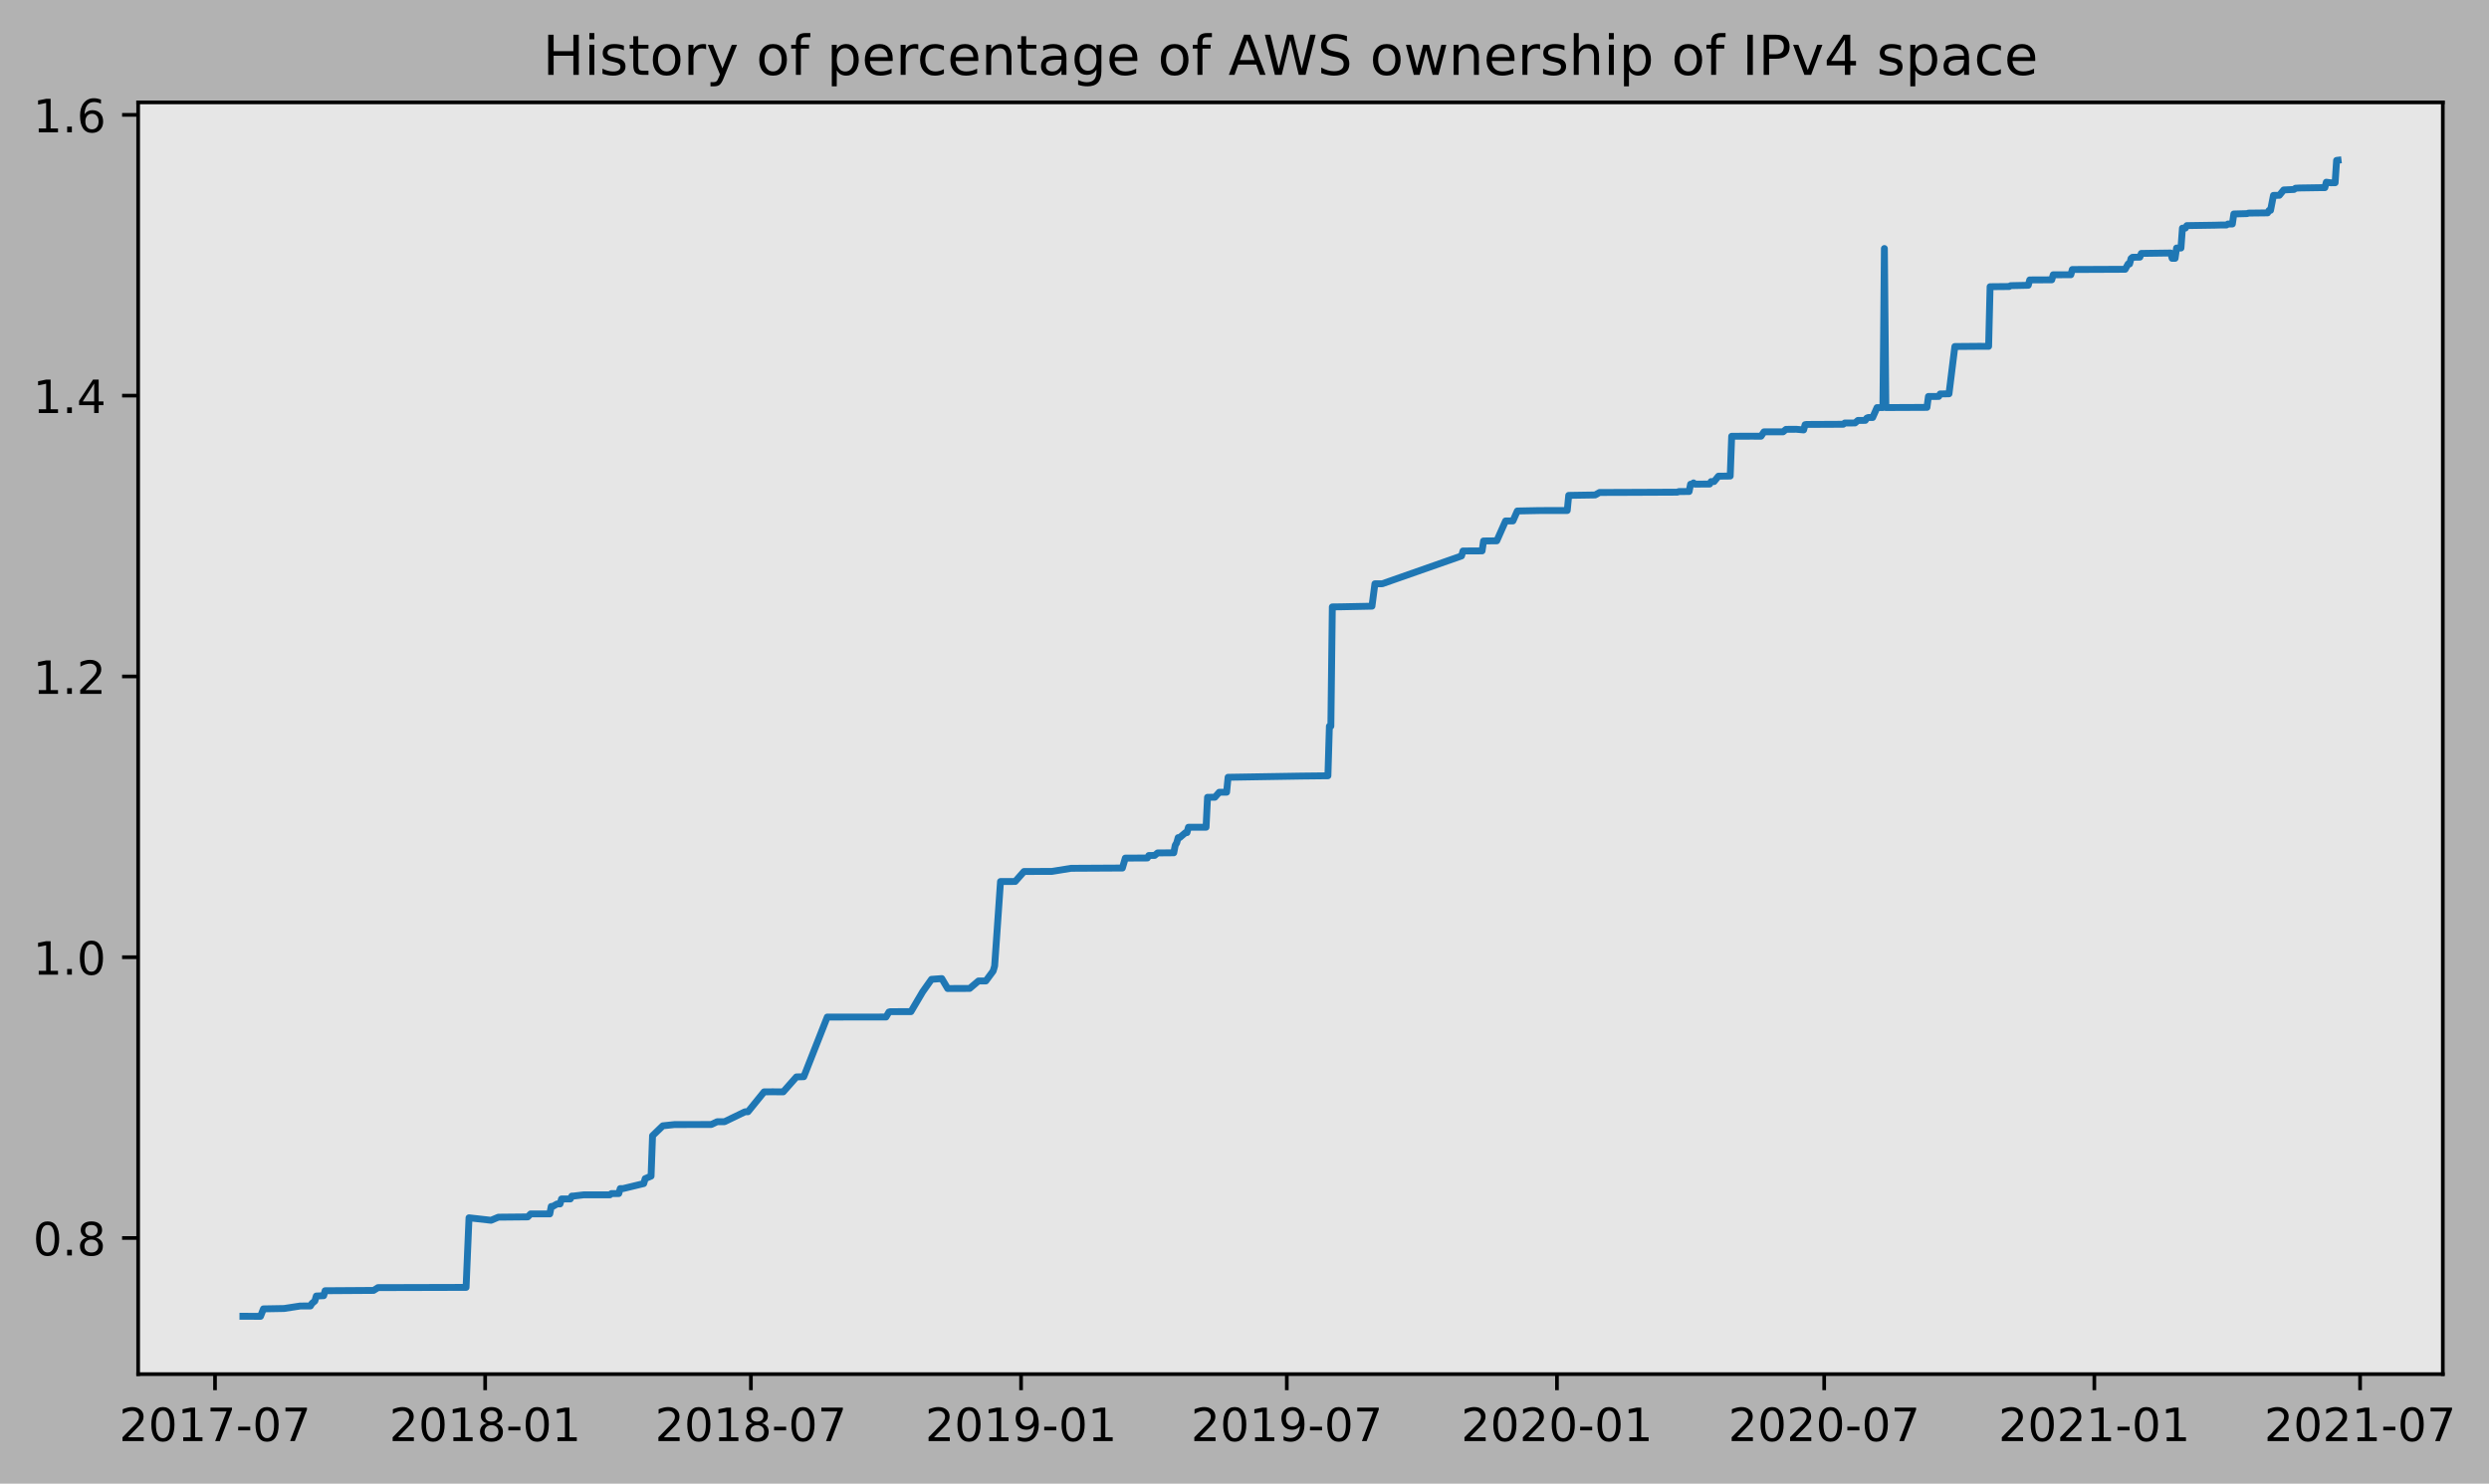
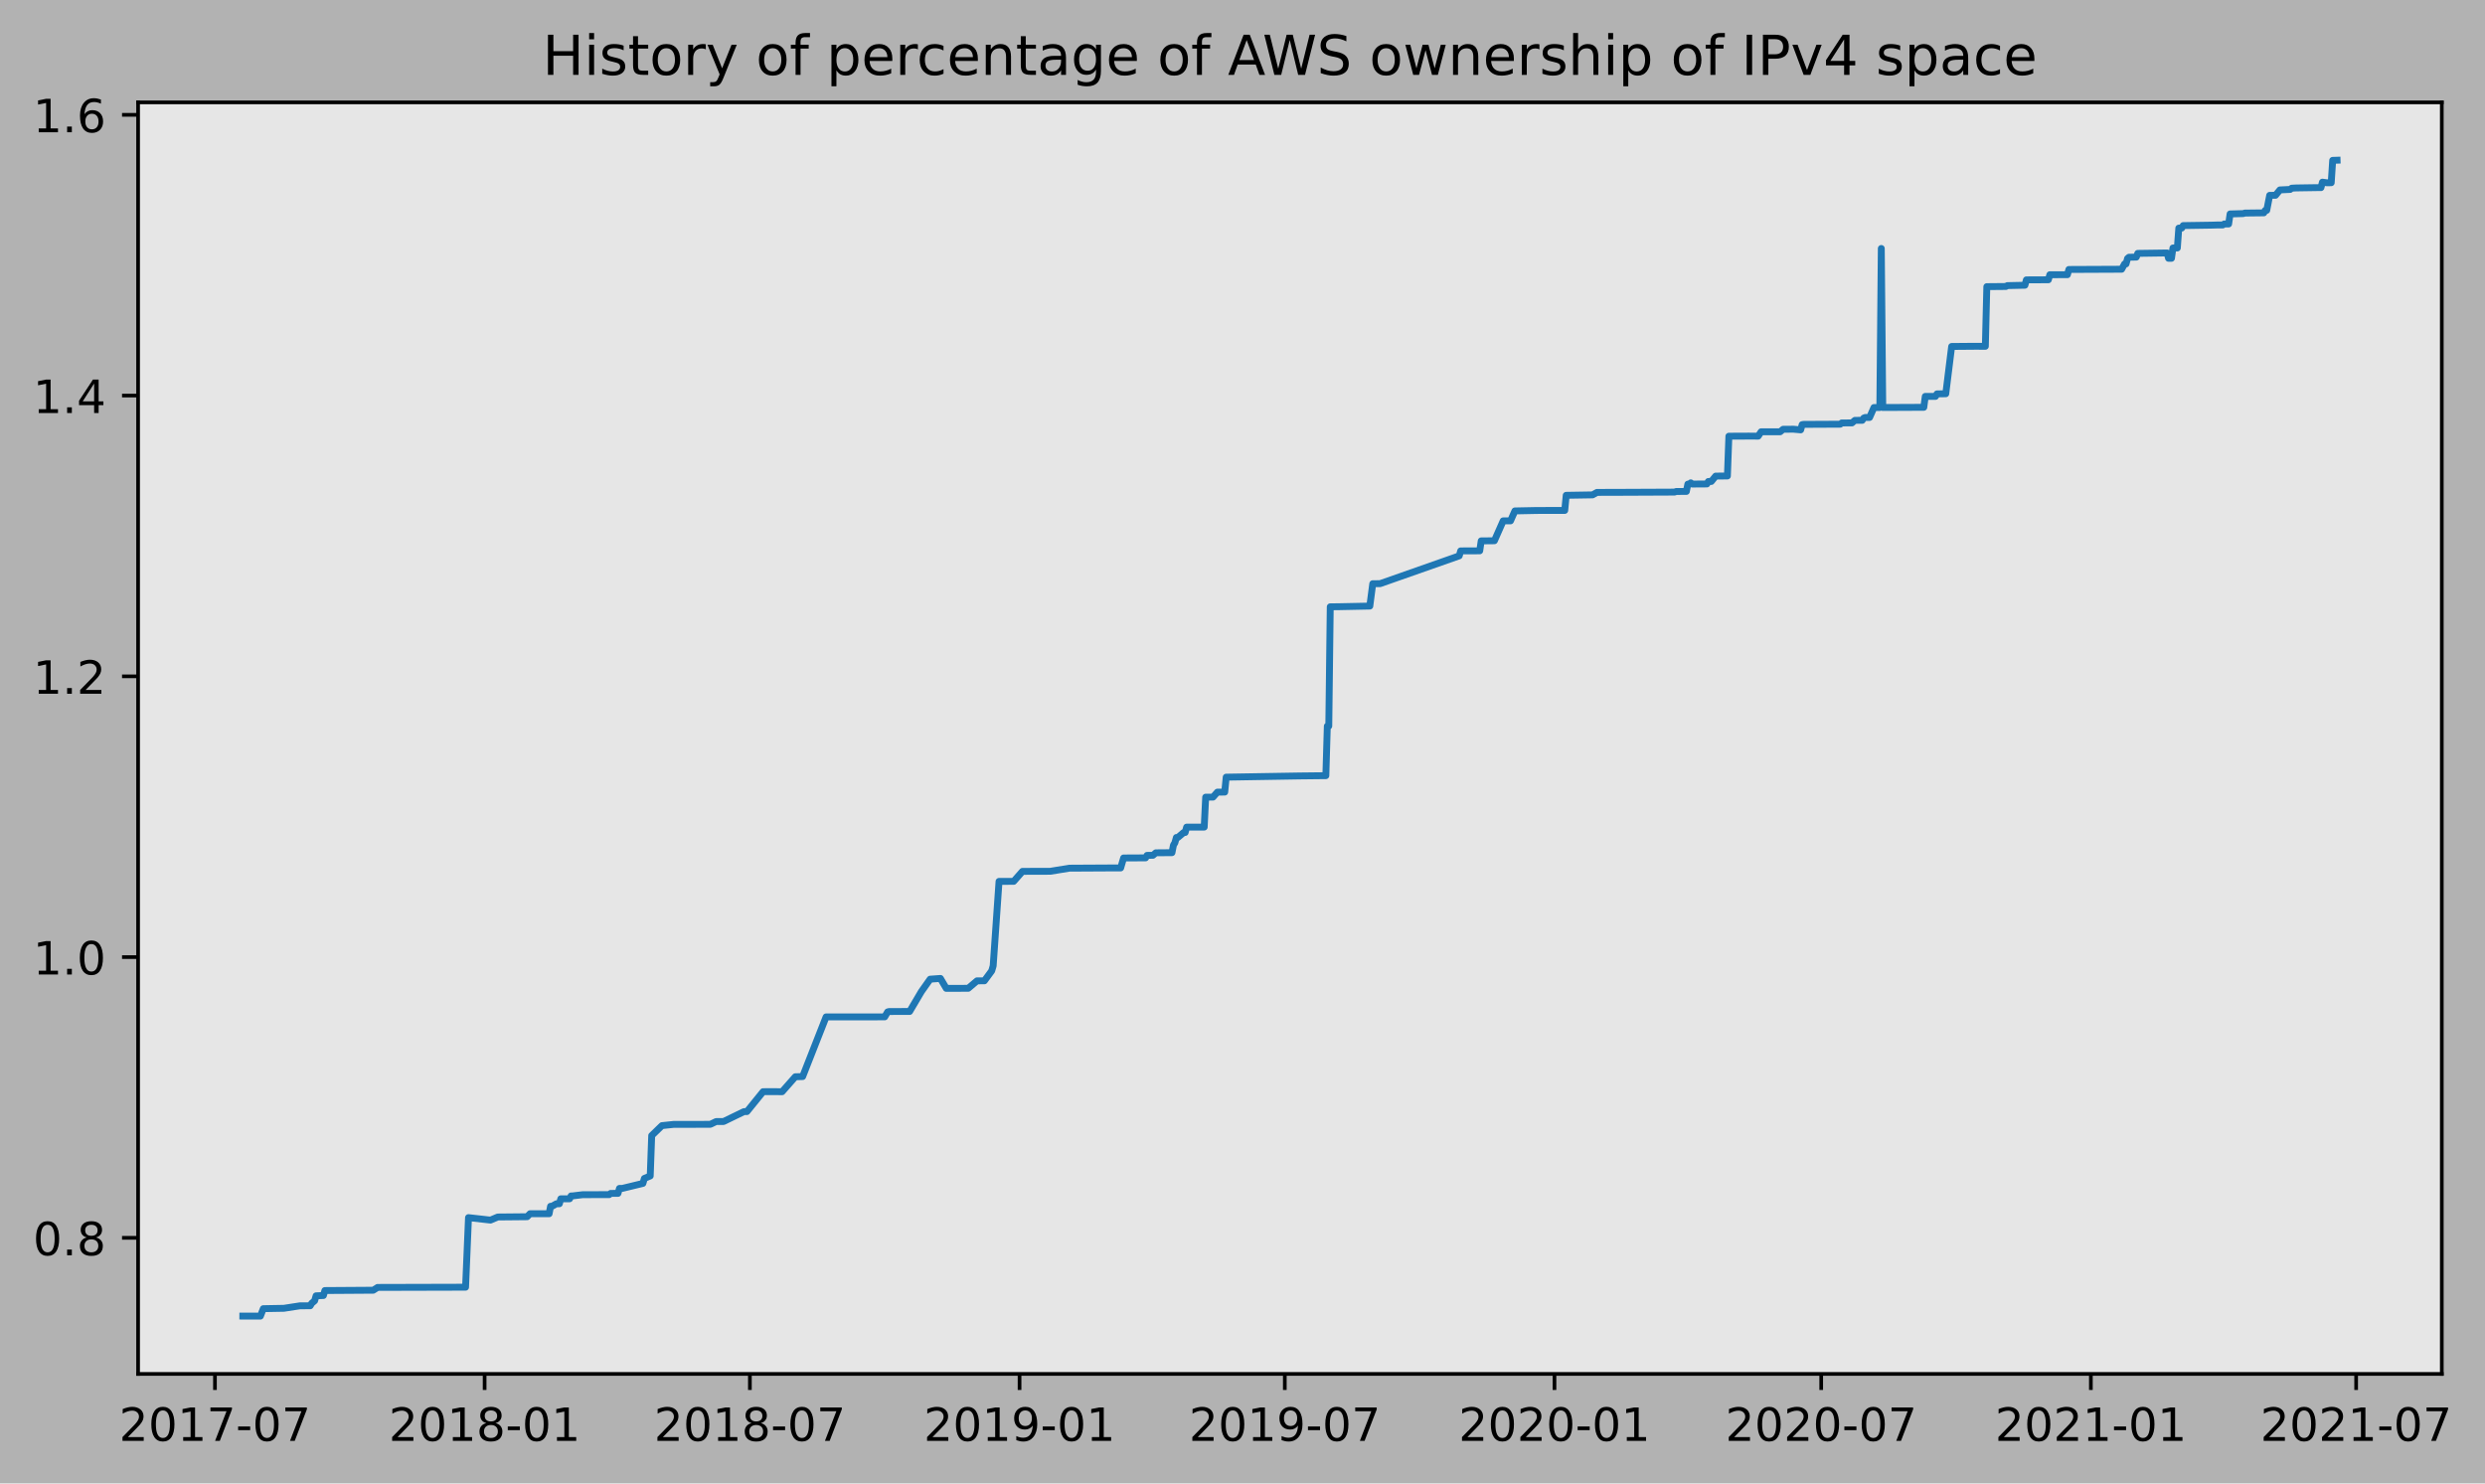
- <svg xmlns="http://www.w3.org/2000/svg" xmlns:xlink="http://www.w3.org/1999/xlink" height="323.396pt" version="1.1" viewBox="0 0 542.366 323.396" width="542.366pt">
+ <svg xmlns="http://www.w3.org/2000/svg" xmlns:xlink="http://www.w3.org/1999/xlink" height="323.396pt" version="1.1" viewBox="0 0 541.721 323.396" width="541.721pt">
  <defs>
    <style type="text/css">
*{stroke-linecap:butt;stroke-linejoin:round;}
  </style>
  </defs>
  <g id="figure_1">
    <g id="patch_1">
-       <path d="M 0 323.396  L 542.366 323.396  L 542.366 0  L 0 0  z " style="fill:#b2b2b2;" />
+       <path d="M 0 323.396  L 541.721 323.396  L 541.721 0  L 0 0  z " style="fill:#b2b2b2;" />
    </g>
    <g id="axes_1">
      <g id="patch_2">
        <path d="M 30.103 299.518  L 532.303 299.518  L 532.303 22.318  L 30.103 22.318  z " style="fill:#e6e6e6;" />
      </g>
      <g id="matplotlib.axis_1">
        <g id="xtick_1">
          <g id="line2d_1">
            <defs>
-               <path d="M 0 0  L 0 3.5  " id="m212ae385cc" style="stroke:#000000;stroke-width:0.8;" />
-             </defs>
-             <g>
-               <use style="stroke:#000000;stroke-width:0.8;" x="46.852" xlink:href="#m212ae385cc" y="299.518" />
+               <path d="M 0 0  L 0 3.5  " id="mf0741230d9" style="stroke:#000000;stroke-width:0.8;" />
+             </defs>
+             <g>
+               <use style="stroke:#000000;stroke-width:0.8;" x="46.86" xlink:href="#mf0741230d9" y="299.518" />
            </g>
          </g>
          <g id="text_1">
            <defs>
              <path d="M 19.188 8.297  L 53.609 8.297  L 53.609 0  L 7.328 0  L 7.328 8.297  Q 12.938 14.109 22.625 23.891  Q 32.328 33.688 34.812 36.531  Q 39.547 41.844 41.422 45.531  Q 43.312 49.219 43.312 52.781  Q 43.312 58.594 39.234 62.25  Q 35.156 65.922 28.609 65.922  Q 23.969 65.922 18.812 64.312  Q 13.672 62.703 7.812 59.422  L 7.812 69.391  Q 13.766 71.781 18.938 73  Q 24.125 74.219 28.422 74.219  Q 39.75 74.219 46.484 68.547  Q 53.219 62.891 53.219 53.422  Q 53.219 48.922 51.531 44.891  Q 49.859 40.875 45.406 35.406  Q 44.188 33.984 37.641 27.219  Q 31.109 20.453 19.188 8.297  z " id="DejaVuSans-50" />
              <path d="M 31.781 66.406  Q 24.172 66.406 20.328 58.906  Q 16.5 51.422 16.5 36.375  Q 16.5 21.391 20.328 13.891  Q 24.172 6.391 31.781 6.391  Q 39.453 6.391 43.281 13.891  Q 47.125 21.391 47.125 36.375  Q 47.125 51.422 43.281 58.906  Q 39.453 66.406 31.781 66.406  z M 31.781 74.219  Q 44.047 74.219 50.516 64.516  Q 56.984 54.828 56.984 36.375  Q 56.984 17.969 50.516 8.266  Q 44.047 -1.422 31.781 -1.422  Q 19.531 -1.422 13.062 8.266  Q 6.594 17.969 6.594 36.375  Q 6.594 54.828 13.062 64.516  Q 19.531 74.219 31.781 74.219  z " id="DejaVuSans-48" />
              <path d="M 12.406 8.297  L 28.516 8.297  L 28.516 63.922  L 10.984 60.406  L 10.984 69.391  L 28.422 72.906  L 38.281 72.906  L 38.281 8.297  L 54.391 8.297  L 54.391 0  L 12.406 0  z " id="DejaVuSans-49" />
              <path d="M 8.203 72.906  L 55.078 72.906  L 55.078 68.703  L 28.609 0  L 18.312 0  L 43.219 64.594  L 8.203 64.594  z " id="DejaVuSans-55" />
              <path d="M 4.891 31.391  L 31.203 31.391  L 31.203 23.391  L 4.891 23.391  z " id="DejaVuSans-45" />
            </defs>
-             <g transform="translate(25.96025 314.1166)scale(0.1 -0.1)">
+             <g transform="translate(25.96876 314.1166)scale(0.1 -0.1)">
              <use xlink:href="#DejaVuSans-50" />
              <use x="63.623" xlink:href="#DejaVuSans-48" />
              <use x="127.246" xlink:href="#DejaVuSans-49" />
              <use x="190.869" xlink:href="#DejaVuSans-55" />
              <use x="254.492" xlink:href="#DejaVuSans-45" />
              <use x="290.576" xlink:href="#DejaVuSans-48" />
              <use x="354.199" xlink:href="#DejaVuSans-55" />
            </g>
          </g>
        </g>
        <g id="xtick_2">
          <g id="line2d_2">
            <g>
-               <use style="stroke:#000000;stroke-width:0.8;" x="105.719" xlink:href="#m212ae385cc" y="299.518" />
+               <use style="stroke:#000000;stroke-width:0.8;" x="105.646" xlink:href="#mf0741230d9" y="299.518" />
            </g>
          </g>
          <g id="text_2">
            <defs>
              <path d="M 31.781 34.625  Q 24.75 34.625 20.719 30.859  Q 16.703 27.094 16.703 20.516  Q 16.703 13.922 20.719 10.156  Q 24.75 6.391 31.781 6.391  Q 38.812 6.391 42.859 10.172  Q 46.922 13.969 46.922 20.516  Q 46.922 27.094 42.891 30.859  Q 38.875 34.625 31.781 34.625  z M 21.922 38.812  Q 15.578 40.375 12.031 44.719  Q 8.5 49.078 8.5 55.328  Q 8.5 64.062 14.719 69.141  Q 20.953 74.219 31.781 74.219  Q 42.672 74.219 48.875 69.141  Q 55.078 64.062 55.078 55.328  Q 55.078 49.078 51.531 44.719  Q 48 40.375 41.703 38.812  Q 48.828 37.156 52.797 32.312  Q 56.781 27.484 56.781 20.516  Q 56.781 9.906 50.312 4.234  Q 43.844 -1.422 31.781 -1.422  Q 19.734 -1.422 13.25 4.234  Q 6.781 9.906 6.781 20.516  Q 6.781 27.484 10.781 32.312  Q 14.797 37.156 21.922 38.812  z M 18.312 54.391  Q 18.312 48.734 21.844 45.562  Q 25.391 42.391 31.781 42.391  Q 38.141 42.391 41.719 45.562  Q 45.312 48.734 45.312 54.391  Q 45.312 60.062 41.719 63.234  Q 38.141 66.406 31.781 66.406  Q 25.391 66.406 21.844 63.234  Q 18.312 60.062 18.312 54.391  z " id="DejaVuSans-56" />
            </defs>
-             <g transform="translate(84.82806 314.1166)scale(0.1 -0.1)">
+             <g transform="translate(84.75418 314.1166)scale(0.1 -0.1)">
              <use xlink:href="#DejaVuSans-50" />
              <use x="63.623" xlink:href="#DejaVuSans-48" />
              <use x="127.246" xlink:href="#DejaVuSans-49" />
              <use x="190.869" xlink:href="#DejaVuSans-56" />
              <use x="254.492" xlink:href="#DejaVuSans-45" />
              <use x="290.576" xlink:href="#DejaVuSans-48" />
              <use x="354.199" xlink:href="#DejaVuSans-49" />
            </g>
          </g>
        </g>
        <g id="xtick_3">
          <g id="line2d_3">
            <g>
-               <use style="stroke:#000000;stroke-width:0.8;" x="163.627" xlink:href="#m212ae385cc" y="299.518" />
+               <use style="stroke:#000000;stroke-width:0.8;" x="163.473" xlink:href="#mf0741230d9" y="299.518" />
            </g>
          </g>
          <g id="text_3">
-             <g transform="translate(142.7361 314.1166)scale(0.1 -0.1)">
+             <g transform="translate(142.5811 314.1166)scale(0.1 -0.1)">
              <use xlink:href="#DejaVuSans-50" />
              <use x="63.623" xlink:href="#DejaVuSans-48" />
              <use x="127.246" xlink:href="#DejaVuSans-49" />
              <use x="190.869" xlink:href="#DejaVuSans-56" />
              <use x="254.492" xlink:href="#DejaVuSans-45" />
              <use x="290.576" xlink:href="#DejaVuSans-48" />
              <use x="354.199" xlink:href="#DejaVuSans-55" />
            </g>
          </g>
        </g>
        <g id="xtick_4">
          <g id="line2d_4">
            <g>
-               <use style="stroke:#000000;stroke-width:0.8;" x="222.495" xlink:href="#m212ae385cc" y="299.518" />
+               <use style="stroke:#000000;stroke-width:0.8;" x="222.258" xlink:href="#mf0741230d9" y="299.518" />
            </g>
          </g>
          <g id="text_4">
            <defs>
              <path d="M 10.984 1.516  L 10.984 10.5  Q 14.703 8.734 18.5 7.812  Q 22.312 6.891 25.984 6.891  Q 35.75 6.891 40.891 13.453  Q 46.047 20.016 46.781 33.406  Q 43.953 29.203 39.594 26.953  Q 35.25 24.703 29.984 24.703  Q 19.047 24.703 12.672 31.312  Q 6.297 37.938 6.297 49.422  Q 6.297 60.641 12.938 67.422  Q 19.578 74.219 30.609 74.219  Q 43.266 74.219 49.922 64.516  Q 56.594 54.828 56.594 36.375  Q 56.594 19.141 48.406 8.859  Q 40.234 -1.422 26.422 -1.422  Q 22.703 -1.422 18.891 -0.688  Q 15.094 0.047 10.984 1.516  z M 30.609 32.422  Q 37.25 32.422 41.125 36.953  Q 45.016 41.5 45.016 49.422  Q 45.016 57.281 41.125 61.844  Q 37.25 66.406 30.609 66.406  Q 23.969 66.406 20.094 61.844  Q 16.219 57.281 16.219 49.422  Q 16.219 41.5 20.094 36.953  Q 23.969 32.422 30.609 32.422  z " id="DejaVuSans-57" />
            </defs>
-             <g transform="translate(201.6039 314.1166)scale(0.1 -0.1)">
+             <g transform="translate(201.3666 314.1166)scale(0.1 -0.1)">
              <use xlink:href="#DejaVuSans-50" />
              <use x="63.623" xlink:href="#DejaVuSans-48" />
              <use x="127.246" xlink:href="#DejaVuSans-49" />
              <use x="190.869" xlink:href="#DejaVuSans-57" />
              <use x="254.492" xlink:href="#DejaVuSans-45" />
              <use x="290.576" xlink:href="#DejaVuSans-48" />
              <use x="354.199" xlink:href="#DejaVuSans-49" />
            </g>
          </g>
        </g>
        <g id="xtick_5">
          <g id="line2d_5">
            <g>
-               <use style="stroke:#000000;stroke-width:0.8;" x="280.403" xlink:href="#m212ae385cc" y="299.518" />
+               <use style="stroke:#000000;stroke-width:0.8;" x="280.085" xlink:href="#mf0741230d9" y="299.518" />
            </g>
          </g>
          <g id="text_5">
-             <g transform="translate(259.5119 314.1166)scale(0.1 -0.1)">
+             <g transform="translate(259.1935 314.1166)scale(0.1 -0.1)">
              <use xlink:href="#DejaVuSans-50" />
              <use x="63.623" xlink:href="#DejaVuSans-48" />
              <use x="127.246" xlink:href="#DejaVuSans-49" />
              <use x="190.869" xlink:href="#DejaVuSans-57" />
              <use x="254.492" xlink:href="#DejaVuSans-45" />
              <use x="290.576" xlink:href="#DejaVuSans-48" />
              <use x="354.199" xlink:href="#DejaVuSans-55" />
            </g>
          </g>
        </g>
        <g id="xtick_6">
          <g id="line2d_6">
            <g>
-               <use style="stroke:#000000;stroke-width:0.8;" x="339.271" xlink:href="#m212ae385cc" y="299.518" />
+               <use style="stroke:#000000;stroke-width:0.8;" x="338.87" xlink:href="#mf0741230d9" y="299.518" />
            </g>
          </g>
          <g id="text_6">
-             <g transform="translate(318.3797 314.1166)scale(0.1 -0.1)">
+             <g transform="translate(317.9789 314.1166)scale(0.1 -0.1)">
              <use xlink:href="#DejaVuSans-50" />
              <use x="63.623" xlink:href="#DejaVuSans-48" />
              <use x="127.246" xlink:href="#DejaVuSans-50" />
              <use x="190.869" xlink:href="#DejaVuSans-48" />
              <use x="254.492" xlink:href="#DejaVuSans-45" />
              <use x="290.576" xlink:href="#DejaVuSans-48" />
              <use x="354.199" xlink:href="#DejaVuSans-49" />
            </g>
          </g>
        </g>
        <g id="xtick_7">
          <g id="line2d_7">
            <g>
-               <use style="stroke:#000000;stroke-width:0.8;" x="397.499" xlink:href="#m212ae385cc" y="299.518" />
+               <use style="stroke:#000000;stroke-width:0.8;" x="397.017" xlink:href="#mf0741230d9" y="299.518" />
            </g>
          </g>
          <g id="text_7">
-             <g transform="translate(376.6076 314.1166)scale(0.1 -0.1)">
+             <g transform="translate(376.1254 314.1166)scale(0.1 -0.1)">
              <use xlink:href="#DejaVuSans-50" />
              <use x="63.623" xlink:href="#DejaVuSans-48" />
              <use x="127.246" xlink:href="#DejaVuSans-50" />
              <use x="190.869" xlink:href="#DejaVuSans-48" />
              <use x="254.492" xlink:href="#DejaVuSans-45" />
              <use x="290.576" xlink:href="#DejaVuSans-48" />
              <use x="354.199" xlink:href="#DejaVuSans-55" />
            </g>
          </g>
        </g>
        <g id="xtick_8">
          <g id="line2d_8">
            <g>
-               <use style="stroke:#000000;stroke-width:0.8;" x="456.367" xlink:href="#m212ae385cc" y="299.518" />
+               <use style="stroke:#000000;stroke-width:0.8;" x="455.802" xlink:href="#mf0741230d9" y="299.518" />
            </g>
          </g>
          <g id="text_8">
-             <g transform="translate(435.4754 314.1166)scale(0.1 -0.1)">
+             <g transform="translate(434.9108 314.1166)scale(0.1 -0.1)">
              <use xlink:href="#DejaVuSans-50" />
              <use x="63.623" xlink:href="#DejaVuSans-48" />
              <use x="127.246" xlink:href="#DejaVuSans-50" />
              <use x="190.869" xlink:href="#DejaVuSans-49" />
              <use x="254.492" xlink:href="#DejaVuSans-45" />
              <use x="290.576" xlink:href="#DejaVuSans-48" />
              <use x="354.199" xlink:href="#DejaVuSans-49" />
            </g>
          </g>
        </g>
        <g id="xtick_9">
          <g id="line2d_9">
            <g>
-               <use style="stroke:#000000;stroke-width:0.8;" x="514.275" xlink:href="#m212ae385cc" y="299.518" />
+               <use style="stroke:#000000;stroke-width:0.8;" x="513.629" xlink:href="#mf0741230d9" y="299.518" />
            </g>
          </g>
          <g id="text_9">
-             <g transform="translate(493.3835 314.1166)scale(0.1 -0.1)">
+             <g transform="translate(492.7378 314.1166)scale(0.1 -0.1)">
              <use xlink:href="#DejaVuSans-50" />
              <use x="63.623" xlink:href="#DejaVuSans-48" />
              <use x="127.246" xlink:href="#DejaVuSans-50" />
              <use x="190.869" xlink:href="#DejaVuSans-49" />
              <use x="254.492" xlink:href="#DejaVuSans-45" />
              <use x="290.576" xlink:href="#DejaVuSans-48" />
              <use x="354.199" xlink:href="#DejaVuSans-55" />
            </g>
          </g>
        </g>
      </g>
      <g id="matplotlib.axis_2">
        <g id="ytick_1">
          <g id="line2d_10">
            <defs>
-               <path d="M 0 0  L -3.5 0  " id="m9ba771d436" style="stroke:#000000;stroke-width:0.8;" />
-             </defs>
-             <g>
-               <use style="stroke:#000000;stroke-width:0.8;" x="30.103" xlink:href="#m9ba771d436" y="269.85" />
+               <path d="M 0 0  L -3.5 0  " id="m892d469d88" style="stroke:#000000;stroke-width:0.8;" />
+             </defs>
+             <g>
+               <use style="stroke:#000000;stroke-width:0.8;" x="30.103" xlink:href="#m892d469d88" y="269.85" />
            </g>
          </g>
          <g id="text_10">
            <defs>
              <path d="M 10.688 12.406  L 21 12.406  L 21 0  L 10.688 0  z " id="DejaVuSans-46" />
            </defs>
            <g transform="translate(7.2 273.6496)scale(0.1 -0.1)">
              <use xlink:href="#DejaVuSans-48" />
              <use x="63.623" xlink:href="#DejaVuSans-46" />
              <use x="95.41" xlink:href="#DejaVuSans-56" />
            </g>
          </g>
        </g>
        <g id="ytick_2">
          <g id="line2d_11">
            <g>
-               <use style="stroke:#000000;stroke-width:0.8;" x="30.103" xlink:href="#m9ba771d436" y="208.646" />
+               <use style="stroke:#000000;stroke-width:0.8;" x="30.103" xlink:href="#m892d469d88" y="208.646" />
            </g>
          </g>
          <g id="text_11">
            <g transform="translate(7.2 212.4454)scale(0.1 -0.1)">
              <use xlink:href="#DejaVuSans-49" />
              <use x="63.623" xlink:href="#DejaVuSans-46" />
              <use x="95.41" xlink:href="#DejaVuSans-48" />
            </g>
          </g>
        </g>
        <g id="ytick_3">
          <g id="line2d_12">
            <g>
-               <use style="stroke:#000000;stroke-width:0.8;" x="30.103" xlink:href="#m9ba771d436" y="147.442" />
+               <use style="stroke:#000000;stroke-width:0.8;" x="30.103" xlink:href="#m892d469d88" y="147.442" />
            </g>
          </g>
          <g id="text_12">
            <g transform="translate(7.2 151.2412)scale(0.1 -0.1)">
              <use xlink:href="#DejaVuSans-49" />
              <use x="63.623" xlink:href="#DejaVuSans-46" />
              <use x="95.41" xlink:href="#DejaVuSans-50" />
            </g>
          </g>
        </g>
        <g id="ytick_4">
          <g id="line2d_13">
            <g>
-               <use style="stroke:#000000;stroke-width:0.8;" x="30.103" xlink:href="#m9ba771d436" y="86.238" />
+               <use style="stroke:#000000;stroke-width:0.8;" x="30.103" xlink:href="#m892d469d88" y="86.238" />
            </g>
          </g>
          <g id="text_13">
            <defs>
              <path d="M 37.797 64.312  L 12.891 25.391  L 37.797 25.391  z M 35.203 72.906  L 47.609 72.906  L 47.609 25.391  L 58.016 25.391  L 58.016 17.188  L 47.609 17.188  L 47.609 0  L 37.797 0  L 37.797 17.188  L 4.891 17.188  L 4.891 26.703  z " id="DejaVuSans-52" />
            </defs>
            <g transform="translate(7.2 90.03704)scale(0.1 -0.1)">
              <use xlink:href="#DejaVuSans-49" />
              <use x="63.623" xlink:href="#DejaVuSans-46" />
              <use x="95.41" xlink:href="#DejaVuSans-52" />
            </g>
          </g>
        </g>
        <g id="ytick_5">
          <g id="line2d_14">
            <g>
-               <use style="stroke:#000000;stroke-width:0.8;" x="30.103" xlink:href="#m9ba771d436" y="25.034" />
+               <use style="stroke:#000000;stroke-width:0.8;" x="30.103" xlink:href="#m892d469d88" y="25.034" />
            </g>
          </g>
          <g id="text_14">
            <defs>
              <path d="M 33.016 40.375  Q 26.375 40.375 22.484 35.828  Q 18.609 31.297 18.609 23.391  Q 18.609 15.531 22.484 10.953  Q 26.375 6.391 33.016 6.391  Q 39.656 6.391 43.531 10.953  Q 47.406 15.531 47.406 23.391  Q 47.406 31.297 43.531 35.828  Q 39.656 40.375 33.016 40.375  z M 52.594 71.297  L 52.594 62.312  Q 48.875 64.062 45.094 64.984  Q 41.312 65.922 37.594 65.922  Q 27.828 65.922 22.672 59.328  Q 17.531 52.734 16.797 39.406  Q 19.672 43.656 24.016 45.922  Q 28.375 48.188 33.594 48.188  Q 44.578 48.188 50.953 41.516  Q 57.328 34.859 57.328 23.391  Q 57.328 12.156 50.688 5.359  Q 44.047 -1.422 33.016 -1.422  Q 20.359 -1.422 13.672 8.266  Q 6.984 17.969 6.984 36.375  Q 6.984 53.656 15.188 63.938  Q 23.391 74.219 37.203 74.219  Q 40.922 74.219 44.703 73.484  Q 48.484 72.75 52.594 71.297  z " id="DejaVuSans-54" />
            </defs>
            <g transform="translate(7.2 28.83286)scale(0.1 -0.1)">
              <use xlink:href="#DejaVuSans-49" />
              <use x="63.623" xlink:href="#DejaVuSans-46" />
              <use x="95.41" xlink:href="#DejaVuSans-54" />
            </g>
          </g>
        </g>
      </g>
      <g id="line2d_15">
-         <path clip-path="url(#pea54f0d060)" d="M 52.93 286.906  L 56.77 286.918  L 57.409 285.293  L 61.889 285.213  L 65.408 284.671  L 67.647 284.659  L 67.967 284.118  L 68.607 283.576  L 68.927 282.492  L 70.527 282.425  L 70.847 281.341  L 81.405 281.271  L 82.364 280.662  L 101.56 280.612  L 102.2 265.444  L 106.999 265.985  L 108.599 265.308  L 114.998 265.247  L 115.637 264.595  L 119.797 264.597  L 120.116 262.972  L 120.436 262.967  L 121.396 262.424  L 122.036 262.421  L 122.356 261.338  L 124.276 261.336  L 124.596 260.716  L 124.915 260.712  L 127.155 260.442  L 132.914 260.433  L 133.234 260.163  L 134.833 260.16  L 135.153 259.077  L 135.793 259.069  L 140.272 257.985  L 140.592 256.901  L 141.872 256.359  L 142.192 247.557  L 144.431 245.39  L 146.991 245.119  L 154.989 245.108  L 156.269 244.499  L 157.869 244.499  L 162.348 242.332  L 162.988 242.326  L 166.507 237.99  L 168.426 237.979  L 170.666 237.996  L 173.545 234.737  L 175.145 234.693  L 180.264 221.687  L 193.061 221.68  L 193.701 220.597  L 194.021 220.512  L 198.5 220.506  L 201.06 216.172  L 202.979 213.463  L 205.219 213.301  L 206.499 215.467  L 211.298 215.448  L 213.217 213.823  L 214.817 213.821  L 216.417 211.654  L 216.736 210.562  L 218.016 192.144  L 221.216 192.136  L 223.135 189.96  L 229.214 189.941  L 233.373 189.264  L 243.291 189.21  L 244.571 189.21  L 245.211 187.041  L 250.01 187.016  L 250.33 186.475  L 251.609 186.456  L 252.249 185.914  L 255.768 185.884  L 256.088 184.259  L 256.408 183.718  L 256.728 182.575  L 257.048 182.573  L 258.328 181.489  L 258.648 181.489  L 258.968 180.316  L 262.807 180.309  L 263.127 173.783  L 264.727 173.773  L 265.686 172.687  L 267.286 172.678  L 267.606 169.423  L 283.603 169.159  L 289.361 169.097  L 289.681 158.288  L 290.001 158.288  L 290.321 132.286  L 292.241 132.264  L 298.959 132.127  L 299.599 127.251  L 301.199 127.241  L 318.475 121.18  L 318.795 120.097  L 322.954 120.08  L 323.274 117.913  L 326.154 117.884  L 328.073 113.55  L 329.673 113.548  L 330.633 111.381  L 335.432 111.286  L 341.511 111.276  L 341.831 107.977  L 347.589 107.884  L 348.549 107.344  L 353.348 107.331  L 365.506 107.278  L 365.826 107.143  L 368.065 107.134  L 368.385 105.543  L 368.705 105.543  L 369.025 105.259  L 369.345 105.526  L 372.544 105.504  L 372.864 104.965  L 373.504 104.963  L 374.464 103.792  L 377.023 103.764  L 377.343 95.093  L 381.502 95.074  L 383.742 95.078  L 384.382 94.13  L 388.541 94.126  L 389.181 93.584  L 391.42 93.569  L 393.02 93.712  L 393.34 92.569  L 393.66 92.516  L 401.658 92.476  L 401.978 92.205  L 404.218 92.195  L 404.858 91.639  L 406.457 91.632  L 406.777 91.141  L 407.097 91.006  L 408.057 91.006  L 409.017 88.839  L 410.296 88.839  L 410.616 54.168  L 410.936 88.836  L 419.894 88.796  L 420.214 86.413  L 422.454 86.412  L 422.774 85.869  L 424.693 85.839  L 425.973 75.529  L 431.092 75.486  L 433.332 75.491  L 433.652 62.49  L 437.811 62.452  L 438.131 62.264  L 441.97 62.181  L 442.29 61.013  L 447.089 60.992  L 447.409 59.89  L 451.248 59.883  L 451.568 58.745  L 463.085 58.695  L 463.725 57.535  L 464.045 57.535  L 464.365 56.356  L 464.685 56.081  L 466.285 56.05  L 466.605 55.237  L 473.003 55.146  L 473.323 56.313  L 473.963 56.309  L 474.283 54.062  L 475.243 54.062  L 475.563 49.728  L 476.203 49.724  L 476.523 49.176  L 482.601 49.085  L 483.881 49.048  L 485.161 49.042  L 485.481 48.826  L 486.441 48.825  L 486.761 46.639  L 489.64 46.562  L 489.96 46.448  L 494.119 46.4  L 494.439 45.856  L 494.759 45.853  L 495.399 42.586  L 496.679 42.57  L 497.638 41.402  L 499.878 41.297  L 500.198 41.025  L 501.158 40.972  L 505.637 40.904  L 506.596 40.904  L 506.916 39.71  L 507.876 39.842  L 508.836 39.833  L 509.156 34.956  L 509.476 34.918  L 509.476 34.918  " style="fill:none;stroke:#1f77b4;stroke-linecap:square;stroke-width:1.5;" />
+         <path clip-path="url(#p38a5d3dde7)" d="M 52.93 286.906  L 56.764 286.918  L 57.403 285.293  L 61.876 285.213  L 65.39 284.671  L 67.627 284.659  L 67.946 284.118  L 68.585 283.576  L 68.905 282.492  L 70.502 282.425  L 70.822 281.341  L 81.365 281.271  L 82.323 280.662  L 101.492 280.612  L 102.131 265.444  L 106.924 265.985  L 108.521 265.308  L 114.911 265.247  L 115.55 264.595  L 119.703 264.597  L 120.022 262.972  L 120.342 262.967  L 121.3 262.424  L 121.939 262.421  L 122.259 261.338  L 124.176 261.336  L 124.495 260.716  L 124.815 260.712  L 127.051 260.442  L 132.802 260.433  L 133.121 260.163  L 134.719 260.16  L 135.038 259.077  L 135.677 259.069  L 140.15 257.985  L 140.47 256.901  L 141.747 256.359  L 142.067 247.557  L 144.303 245.39  L 146.859 245.119  L 154.846 245.108  L 156.124 244.499  L 157.722 244.499  L 162.195 242.332  L 162.834 242.326  L 166.348 237.99  L 168.265 237.979  L 170.501 237.996  L 173.377 234.737  L 174.974 234.693  L 180.086 221.687  L 192.865 221.68  L 193.504 220.597  L 193.824 220.512  L 198.297 220.506  L 200.852 216.172  L 202.769 213.463  L 205.006 213.301  L 206.284 215.467  L 211.076 215.448  L 212.993 213.823  L 214.59 213.821  L 216.188 211.654  L 216.507 210.562  L 217.785 192.144  L 220.98 192.136  L 222.897 189.96  L 228.967 189.941  L 233.12 189.264  L 243.025 189.21  L 244.302 189.21  L 244.941 187.041  L 249.734 187.016  L 250.053 186.475  L 251.331 186.456  L 251.97 185.914  L 255.485 185.884  L 255.804 184.259  L 256.123 183.718  L 256.443 182.575  L 256.762 182.573  L 258.04 181.489  L 258.36 181.489  L 258.679 180.316  L 262.513 180.309  L 262.833 173.783  L 264.43 173.773  L 265.389 172.687  L 266.986 172.678  L 267.305 169.423  L 283.28 169.159  L 289.031 169.097  L 289.35 158.288  L 289.67 158.288  L 289.989 132.286  L 291.906 132.264  L 298.615 132.127  L 299.254 127.251  L 300.852 127.241  L 318.104 121.18  L 318.423 120.097  L 322.577 120.08  L 322.896 117.913  L 325.771 117.884  L 327.688 113.55  L 329.286 113.548  L 330.244 111.381  L 335.037 111.286  L 341.107 111.276  L 341.426 107.977  L 347.177 107.884  L 348.135 107.344  L 352.928 107.331  L 365.068 107.278  L 365.388 107.143  L 367.624 107.134  L 367.944 105.543  L 368.263 105.543  L 368.583 105.259  L 368.902 105.526  L 372.097 105.504  L 372.416 104.965  L 373.055 104.963  L 374.014 103.792  L 376.57 103.764  L 376.889 95.093  L 381.042 95.074  L 383.279 95.078  L 383.918 94.13  L 388.071 94.126  L 388.71 93.584  L 390.947 93.569  L 392.544 93.712  L 392.863 92.569  L 393.183 92.516  L 401.17 92.476  L 401.49 92.205  L 403.726 92.195  L 404.365 91.639  L 405.962 91.632  L 406.282 91.141  L 406.601 91.006  L 407.56 91.006  L 408.518 88.839  L 409.796 88.839  L 410.116 54.168  L 410.435 88.836  L 419.381 88.796  L 419.7 86.413  L 421.937 86.412  L 422.256 85.869  L 424.173 85.839  L 425.451 75.529  L 430.563 75.486  L 432.799 75.491  L 433.119 62.49  L 437.272 62.452  L 437.592 62.264  L 441.425 62.181  L 441.745 61.013  L 446.537 60.992  L 446.857 59.89  L 450.69 59.883  L 451.01 58.745  L 462.511 58.695  L 463.15 57.535  L 463.47 57.535  L 463.789 56.356  L 464.109 56.081  L 465.706 56.05  L 466.026 55.237  L 472.415 55.146  L 472.735 56.313  L 473.374 56.309  L 473.693 54.062  L 474.652 54.062  L 474.971 49.728  L 475.61 49.724  L 475.93 49.176  L 482 49.085  L 483.278 49.048  L 484.556 49.042  L 484.875 48.826  L 485.834 48.825  L 486.153 46.639  L 489.029 46.562  L 489.348 46.448  L 493.502 46.4  L 493.821 45.856  L 494.141 45.853  L 494.779 42.586  L 496.057 42.57  L 497.016 41.402  L 499.252 41.297  L 499.572 41.025  L 500.53 40.972  L 505.003 40.904  L 505.962 40.904  L 506.281 39.71  L 507.239 39.842  L 508.198 39.833  L 508.517 34.956  L 509.476 34.926  L 509.476 34.926  " style="fill:none;stroke:#1f77b4;stroke-linecap:square;stroke-width:1.5;" />
      </g>
      <g id="patch_3">
        <path d="M 30.103 299.518  L 30.103 22.318  " style="fill:none;stroke:#000000;stroke-linecap:square;stroke-linejoin:miter;stroke-width:0.8;" />
      </g>
      <g id="patch_4">
        <path d="M 532.303 299.518  L 532.303 22.318  " style="fill:none;stroke:#000000;stroke-linecap:square;stroke-linejoin:miter;stroke-width:0.8;" />
      </g>
      <g id="patch_5">
        <path d="M 30.103 299.518  L 532.303 299.518  " style="fill:none;stroke:#000000;stroke-linecap:square;stroke-linejoin:miter;stroke-width:0.8;" />
      </g>
      <g id="patch_6">
        <path d="M 30.103 22.318  L 532.303 22.318  " style="fill:none;stroke:#000000;stroke-linecap:square;stroke-linejoin:miter;stroke-width:0.8;" />
      </g>
      <g id="text_15">
        <defs>
          <path d="M 9.812 72.906  L 19.672 72.906  L 19.672 43.016  L 55.516 43.016  L 55.516 72.906  L 65.375 72.906  L 65.375 0  L 55.516 0  L 55.516 34.719  L 19.672 34.719  L 19.672 0  L 9.812 0  z " id="DejaVuSans-72" />
          <path d="M 9.422 54.688  L 18.406 54.688  L 18.406 0  L 9.422 0  z M 9.422 75.984  L 18.406 75.984  L 18.406 64.594  L 9.422 64.594  z " id="DejaVuSans-105" />
          <path d="M 44.281 53.078  L 44.281 44.578  Q 40.484 46.531 36.375 47.5  Q 32.281 48.484 27.875 48.484  Q 21.188 48.484 17.844 46.438  Q 14.5 44.391 14.5 40.281  Q 14.5 37.156 16.891 35.375  Q 19.281 33.594 26.516 31.984  L 29.594 31.297  Q 39.156 29.25 43.188 25.516  Q 47.219 21.781 47.219 15.094  Q 47.219 7.469 41.188 3.016  Q 35.156 -1.422 24.609 -1.422  Q 20.219 -1.422 15.453 -0.562  Q 10.688 0.297 5.422 2  L 5.422 11.281  Q 10.406 8.688 15.234 7.391  Q 20.062 6.109 24.812 6.109  Q 31.156 6.109 34.562 8.281  Q 37.984 10.453 37.984 14.406  Q 37.984 18.062 35.516 20.016  Q 33.062 21.969 24.703 23.781  L 21.578 24.516  Q 13.234 26.266 9.516 29.906  Q 5.812 33.547 5.812 39.891  Q 5.812 47.609 11.281 51.797  Q 16.75 56 26.812 56  Q 31.781 56 36.172 55.266  Q 40.578 54.547 44.281 53.078  z " id="DejaVuSans-115" />
          <path d="M 18.312 70.219  L 18.312 54.688  L 36.812 54.688  L 36.812 47.703  L 18.312 47.703  L 18.312 18.016  Q 18.312 11.328 20.141 9.422  Q 21.969 7.516 27.594 7.516  L 36.812 7.516  L 36.812 0  L 27.594 0  Q 17.188 0 13.234 3.875  Q 9.281 7.766 9.281 18.016  L 9.281 47.703  L 2.688 47.703  L 2.688 54.688  L 9.281 54.688  L 9.281 70.219  z " id="DejaVuSans-116" />
          <path d="M 30.609 48.391  Q 23.391 48.391 19.188 42.75  Q 14.984 37.109 14.984 27.297  Q 14.984 17.484 19.156 11.844  Q 23.344 6.203 30.609 6.203  Q 37.797 6.203 41.984 11.859  Q 46.188 17.531 46.188 27.297  Q 46.188 37.016 41.984 42.703  Q 37.797 48.391 30.609 48.391  z M 30.609 56  Q 42.328 56 49.016 48.375  Q 55.719 40.766 55.719 27.297  Q 55.719 13.875 49.016 6.219  Q 42.328 -1.422 30.609 -1.422  Q 18.844 -1.422 12.172 6.219  Q 5.516 13.875 5.516 27.297  Q 5.516 40.766 12.172 48.375  Q 18.844 56 30.609 56  z " id="DejaVuSans-111" />
          <path d="M 41.109 46.297  Q 39.594 47.172 37.812 47.578  Q 36.031 48 33.891 48  Q 26.266 48 22.188 43.047  Q 18.109 38.094 18.109 28.812  L 18.109 0  L 9.078 0  L 9.078 54.688  L 18.109 54.688  L 18.109 46.188  Q 20.953 51.172 25.484 53.578  Q 30.031 56 36.531 56  Q 37.453 56 38.578 55.875  Q 39.703 55.766 41.062 55.516  z " id="DejaVuSans-114" />
          <path d="M 32.172 -5.078  Q 28.375 -14.844 24.75 -17.812  Q 21.141 -20.797 15.094 -20.797  L 7.906 -20.797  L 7.906 -13.281  L 13.188 -13.281  Q 16.891 -13.281 18.938 -11.516  Q 21 -9.766 23.484 -3.219  L 25.094 0.875  L 2.984 54.688  L 12.5 54.688  L 29.594 11.922  L 46.688 54.688  L 56.203 54.688  z " id="DejaVuSans-121" />
          <path id="DejaVuSans-32" />
          <path d="M 37.109 75.984  L 37.109 68.5  L 28.516 68.5  Q 23.688 68.5 21.797 66.547  Q 19.922 64.594 19.922 59.516  L 19.922 54.688  L 34.719 54.688  L 34.719 47.703  L 19.922 47.703  L 19.922 0  L 10.891 0  L 10.891 47.703  L 2.297 47.703  L 2.297 54.688  L 10.891 54.688  L 10.891 58.5  Q 10.891 67.625 15.141 71.797  Q 19.391 75.984 28.609 75.984  z " id="DejaVuSans-102" />
          <path d="M 18.109 8.203  L 18.109 -20.797  L 9.078 -20.797  L 9.078 54.688  L 18.109 54.688  L 18.109 46.391  Q 20.953 51.266 25.266 53.625  Q 29.594 56 35.594 56  Q 45.562 56 51.781 48.094  Q 58.016 40.188 58.016 27.297  Q 58.016 14.406 51.781 6.484  Q 45.562 -1.422 35.594 -1.422  Q 29.594 -1.422 25.266 0.953  Q 20.953 3.328 18.109 8.203  z M 48.688 27.297  Q 48.688 37.203 44.609 42.844  Q 40.531 48.484 33.406 48.484  Q 26.266 48.484 22.188 42.844  Q 18.109 37.203 18.109 27.297  Q 18.109 17.391 22.188 11.75  Q 26.266 6.109 33.406 6.109  Q 40.531 6.109 44.609 11.75  Q 48.688 17.391 48.688 27.297  z " id="DejaVuSans-112" />
          <path d="M 56.203 29.594  L 56.203 25.203  L 14.891 25.203  Q 15.484 15.922 20.484 11.062  Q 25.484 6.203 34.422 6.203  Q 39.594 6.203 44.453 7.469  Q 49.312 8.734 54.109 11.281  L 54.109 2.781  Q 49.266 0.734 44.188 -0.344  Q 39.109 -1.422 33.891 -1.422  Q 20.797 -1.422 13.156 6.188  Q 5.516 13.812 5.516 26.812  Q 5.516 40.234 12.766 48.109  Q 20.016 56 32.328 56  Q 43.359 56 49.781 48.891  Q 56.203 41.797 56.203 29.594  z M 47.219 32.234  Q 47.125 39.594 43.094 43.984  Q 39.062 48.391 32.422 48.391  Q 24.906 48.391 20.391 44.141  Q 15.875 39.891 15.188 32.172  z " id="DejaVuSans-101" />
          <path d="M 48.781 52.594  L 48.781 44.188  Q 44.969 46.297 41.141 47.344  Q 37.312 48.391 33.406 48.391  Q 24.656 48.391 19.812 42.844  Q 14.984 37.312 14.984 27.297  Q 14.984 17.281 19.812 11.734  Q 24.656 6.203 33.406 6.203  Q 37.312 6.203 41.141 7.25  Q 44.969 8.297 48.781 10.406  L 48.781 2.094  Q 45.016 0.344 40.984 -0.531  Q 36.969 -1.422 32.422 -1.422  Q 20.062 -1.422 12.781 6.344  Q 5.516 14.109 5.516 27.297  Q 5.516 40.672 12.859 48.328  Q 20.219 56 33.016 56  Q 37.156 56 41.109 55.141  Q 45.062 54.297 48.781 52.594  z " id="DejaVuSans-99" />
          <path d="M 54.891 33.016  L 54.891 0  L 45.906 0  L 45.906 32.719  Q 45.906 40.484 42.875 44.328  Q 39.844 48.188 33.797 48.188  Q 26.516 48.188 22.312 43.547  Q 18.109 38.922 18.109 30.906  L 18.109 0  L 9.078 0  L 9.078 54.688  L 18.109 54.688  L 18.109 46.188  Q 21.344 51.125 25.703 53.562  Q 30.078 56 35.797 56  Q 45.219 56 50.047 50.172  Q 54.891 44.344 54.891 33.016  z " id="DejaVuSans-110" />
          <path d="M 34.281 27.484  Q 23.391 27.484 19.188 25  Q 14.984 22.516 14.984 16.5  Q 14.984 11.719 18.141 8.906  Q 21.297 6.109 26.703 6.109  Q 34.188 6.109 38.703 11.406  Q 43.219 16.703 43.219 25.484  L 43.219 27.484  z M 52.203 31.203  L 52.203 0  L 43.219 0  L 43.219 8.297  Q 40.141 3.328 35.547 0.953  Q 30.953 -1.422 24.312 -1.422  Q 15.922 -1.422 10.953 3.297  Q 6 8.016 6 15.922  Q 6 25.141 12.172 29.828  Q 18.359 34.516 30.609 34.516  L 43.219 34.516  L 43.219 35.406  Q 43.219 41.609 39.141 45  Q 35.062 48.391 27.688 48.391  Q 23 48.391 18.547 47.266  Q 14.109 46.141 10.016 43.891  L 10.016 52.203  Q 14.938 54.109 19.578 55.047  Q 24.219 56 28.609 56  Q 40.484 56 46.344 49.844  Q 52.203 43.703 52.203 31.203  z " id="DejaVuSans-97" />
          <path d="M 45.406 27.984  Q 45.406 37.75 41.375 43.109  Q 37.359 48.484 30.078 48.484  Q 22.859 48.484 18.828 43.109  Q 14.797 37.75 14.797 27.984  Q 14.797 18.266 18.828 12.891  Q 22.859 7.516 30.078 7.516  Q 37.359 7.516 41.375 12.891  Q 45.406 18.266 45.406 27.984  z M 54.391 6.781  Q 54.391 -7.172 48.188 -13.984  Q 42 -20.797 29.203 -20.797  Q 24.469 -20.797 20.266 -20.094  Q 16.062 -19.391 12.109 -17.922  L 12.109 -9.188  Q 16.062 -11.328 19.922 -12.344  Q 23.781 -13.375 27.781 -13.375  Q 36.625 -13.375 41.016 -8.766  Q 45.406 -4.156 45.406 5.172  L 45.406 9.625  Q 42.625 4.781 38.281 2.391  Q 33.938 0 27.875 0  Q 17.828 0 11.672 7.656  Q 5.516 15.328 5.516 27.984  Q 5.516 40.672 11.672 48.328  Q 17.828 56 27.875 56  Q 33.938 56 38.281 53.609  Q 42.625 51.219 45.406 46.391  L 45.406 54.688  L 54.391 54.688  z " id="DejaVuSans-103" />
          <path d="M 34.188 63.188  L 20.797 26.906  L 47.609 26.906  z M 28.609 72.906  L 39.797 72.906  L 67.578 0  L 57.328 0  L 50.688 18.703  L 17.828 18.703  L 11.188 0  L 0.781 0  z " id="DejaVuSans-65" />
          <path d="M 3.328 72.906  L 13.281 72.906  L 28.609 11.281  L 43.891 72.906  L 54.984 72.906  L 70.312 11.281  L 85.594 72.906  L 95.609 72.906  L 77.297 0  L 64.891 0  L 49.516 63.281  L 33.984 0  L 21.578 0  z " id="DejaVuSans-87" />
          <path d="M 53.516 70.516  L 53.516 60.891  Q 47.906 63.578 42.922 64.891  Q 37.938 66.219 33.297 66.219  Q 25.25 66.219 20.875 63.094  Q 16.5 59.969 16.5 54.203  Q 16.5 49.359 19.406 46.891  Q 22.312 44.438 30.422 42.922  L 36.375 41.703  Q 47.406 39.594 52.656 34.297  Q 57.906 29 57.906 20.125  Q 57.906 9.516 50.797 4.047  Q 43.703 -1.422 29.984 -1.422  Q 24.812 -1.422 18.969 -0.25  Q 13.141 0.922 6.891 3.219  L 6.891 13.375  Q 12.891 10.016 18.656 8.297  Q 24.422 6.594 29.984 6.594  Q 38.422 6.594 43.016 9.906  Q 47.609 13.234 47.609 19.391  Q 47.609 24.75 44.312 27.781  Q 41.016 30.812 33.5 32.328  L 27.484 33.5  Q 16.453 35.688 11.516 40.375  Q 6.594 45.062 6.594 53.422  Q 6.594 63.094 13.406 68.656  Q 20.219 74.219 32.172 74.219  Q 37.312 74.219 42.625 73.281  Q 47.953 72.359 53.516 70.516  z " id="DejaVuSans-83" />
          <path d="M 4.203 54.688  L 13.188 54.688  L 24.422 12.016  L 35.594 54.688  L 46.188 54.688  L 57.422 12.016  L 68.609 54.688  L 77.594 54.688  L 63.281 0  L 52.688 0  L 40.922 44.828  L 29.109 0  L 18.5 0  z " id="DejaVuSans-119" />
          <path d="M 54.891 33.016  L 54.891 0  L 45.906 0  L 45.906 32.719  Q 45.906 40.484 42.875 44.328  Q 39.844 48.188 33.797 48.188  Q 26.516 48.188 22.312 43.547  Q 18.109 38.922 18.109 30.906  L 18.109 0  L 9.078 0  L 9.078 75.984  L 18.109 75.984  L 18.109 46.188  Q 21.344 51.125 25.703 53.562  Q 30.078 56 35.797 56  Q 45.219 56 50.047 50.172  Q 54.891 44.344 54.891 33.016  z " id="DejaVuSans-104" />
          <path d="M 9.812 72.906  L 19.672 72.906  L 19.672 0  L 9.812 0  z " id="DejaVuSans-73" />
          <path d="M 19.672 64.797  L 19.672 37.406  L 32.078 37.406  Q 38.969 37.406 42.719 40.969  Q 46.484 44.531 46.484 51.125  Q 46.484 57.672 42.719 61.234  Q 38.969 64.797 32.078 64.797  z M 9.812 72.906  L 32.078 72.906  Q 44.344 72.906 50.609 67.359  Q 56.891 61.812 56.891 51.125  Q 56.891 40.328 50.609 34.812  Q 44.344 29.297 32.078 29.297  L 19.672 29.297  L 19.672 0  L 9.812 0  z " id="DejaVuSans-80" />
          <path d="M 2.984 54.688  L 12.5 54.688  L 29.594 8.797  L 46.688 54.688  L 56.203 54.688  L 35.688 0  L 23.484 0  z " id="DejaVuSans-118" />
        </defs>
        <g transform="translate(118.2778 16.31812)scale(0.12 -0.12)">
          <use xlink:href="#DejaVuSans-72" />
          <use x="75.195" xlink:href="#DejaVuSans-105" />
          <use x="102.979" xlink:href="#DejaVuSans-115" />
          <use x="155.078" xlink:href="#DejaVuSans-116" />
          <use x="194.287" xlink:href="#DejaVuSans-111" />
          <use x="255.469" xlink:href="#DejaVuSans-114" />
          <use x="296.582" xlink:href="#DejaVuSans-121" />
          <use x="355.762" xlink:href="#DejaVuSans-32" />
          <use x="387.549" xlink:href="#DejaVuSans-111" />
          <use x="448.73" xlink:href="#DejaVuSans-102" />
          <use x="483.936" xlink:href="#DejaVuSans-32" />
          <use x="515.723" xlink:href="#DejaVuSans-112" />
          <use x="579.199" xlink:href="#DejaVuSans-101" />
          <use x="640.723" xlink:href="#DejaVuSans-114" />
          <use x="679.586" xlink:href="#DejaVuSans-99" />
          <use x="734.566" xlink:href="#DejaVuSans-101" />
          <use x="796.09" xlink:href="#DejaVuSans-110" />
          <use x="859.469" xlink:href="#DejaVuSans-116" />
          <use x="898.678" xlink:href="#DejaVuSans-97" />
          <use x="959.957" xlink:href="#DejaVuSans-103" />
          <use x="1023.434" xlink:href="#DejaVuSans-101" />
          <use x="1084.957" xlink:href="#DejaVuSans-32" />
          <use x="1116.744" xlink:href="#DejaVuSans-111" />
          <use x="1177.926" xlink:href="#DejaVuSans-102" />
          <use x="1213.131" xlink:href="#DejaVuSans-32" />
          <use x="1244.918" xlink:href="#DejaVuSans-65" />
          <use x="1307.826" xlink:href="#DejaVuSans-87" />
          <use x="1406.703" xlink:href="#DejaVuSans-83" />
          <use x="1470.18" xlink:href="#DejaVuSans-32" />
          <use x="1501.967" xlink:href="#DejaVuSans-111" />
          <use x="1563.148" xlink:href="#DejaVuSans-119" />
          <use x="1644.936" xlink:href="#DejaVuSans-110" />
          <use x="1708.314" xlink:href="#DejaVuSans-101" />
          <use x="1769.838" xlink:href="#DejaVuSans-114" />
          <use x="1810.951" xlink:href="#DejaVuSans-115" />
          <use x="1863.051" xlink:href="#DejaVuSans-104" />
          <use x="1926.43" xlink:href="#DejaVuSans-105" />
          <use x="1954.213" xlink:href="#DejaVuSans-112" />
          <use x="2017.689" xlink:href="#DejaVuSans-32" />
          <use x="2049.477" xlink:href="#DejaVuSans-111" />
          <use x="2110.658" xlink:href="#DejaVuSans-102" />
          <use x="2145.863" xlink:href="#DejaVuSans-32" />
          <use x="2177.65" xlink:href="#DejaVuSans-73" />
          <use x="2207.143" xlink:href="#DejaVuSans-80" />
          <use x="2267.445" xlink:href="#DejaVuSans-118" />
          <use x="2326.625" xlink:href="#DejaVuSans-52" />
          <use x="2390.248" xlink:href="#DejaVuSans-32" />
          <use x="2422.035" xlink:href="#DejaVuSans-115" />
          <use x="2474.135" xlink:href="#DejaVuSans-112" />
          <use x="2537.611" xlink:href="#DejaVuSans-97" />
          <use x="2598.891" xlink:href="#DejaVuSans-99" />
          <use x="2653.871" xlink:href="#DejaVuSans-101" />
        </g>
      </g>
    </g>
  </g>
  <defs>
-     <clipPath id="pea54f0d060">
+     <clipPath id="p38a5d3dde7">
      <rect height="277.2" width="502.2" x="30.103" y="22.318" />
    </clipPath>
  </defs>
</svg>
